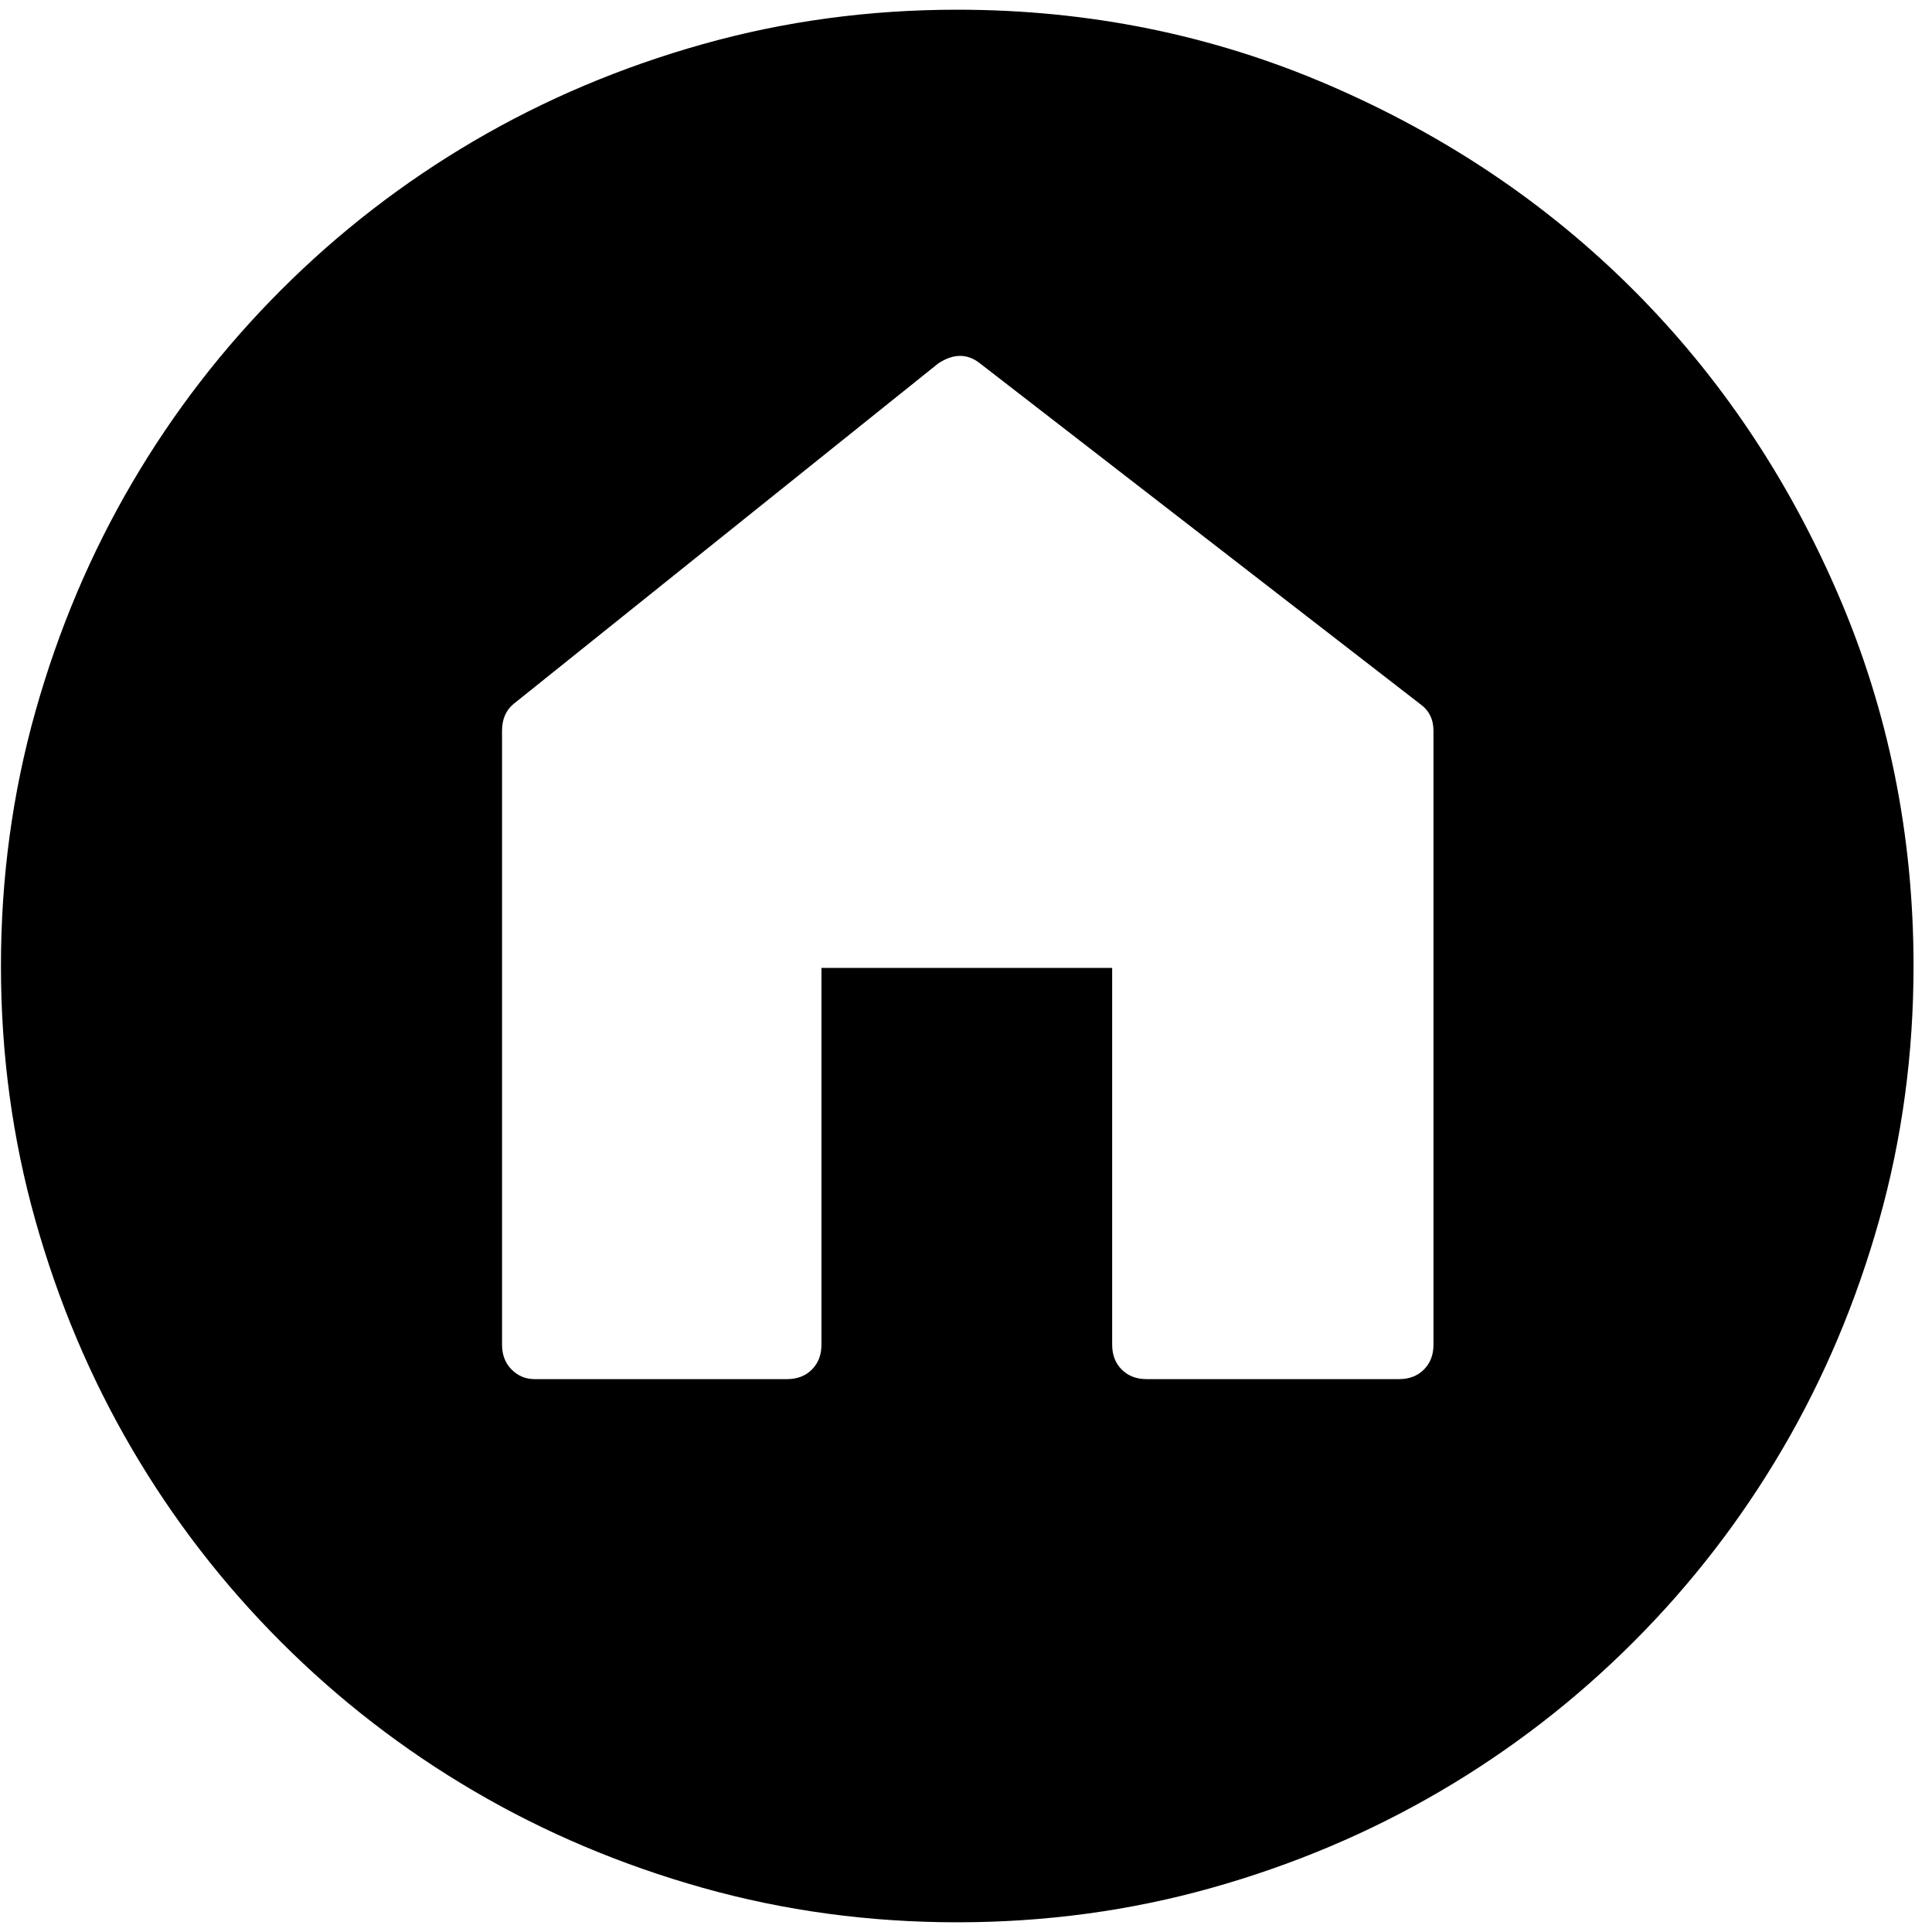
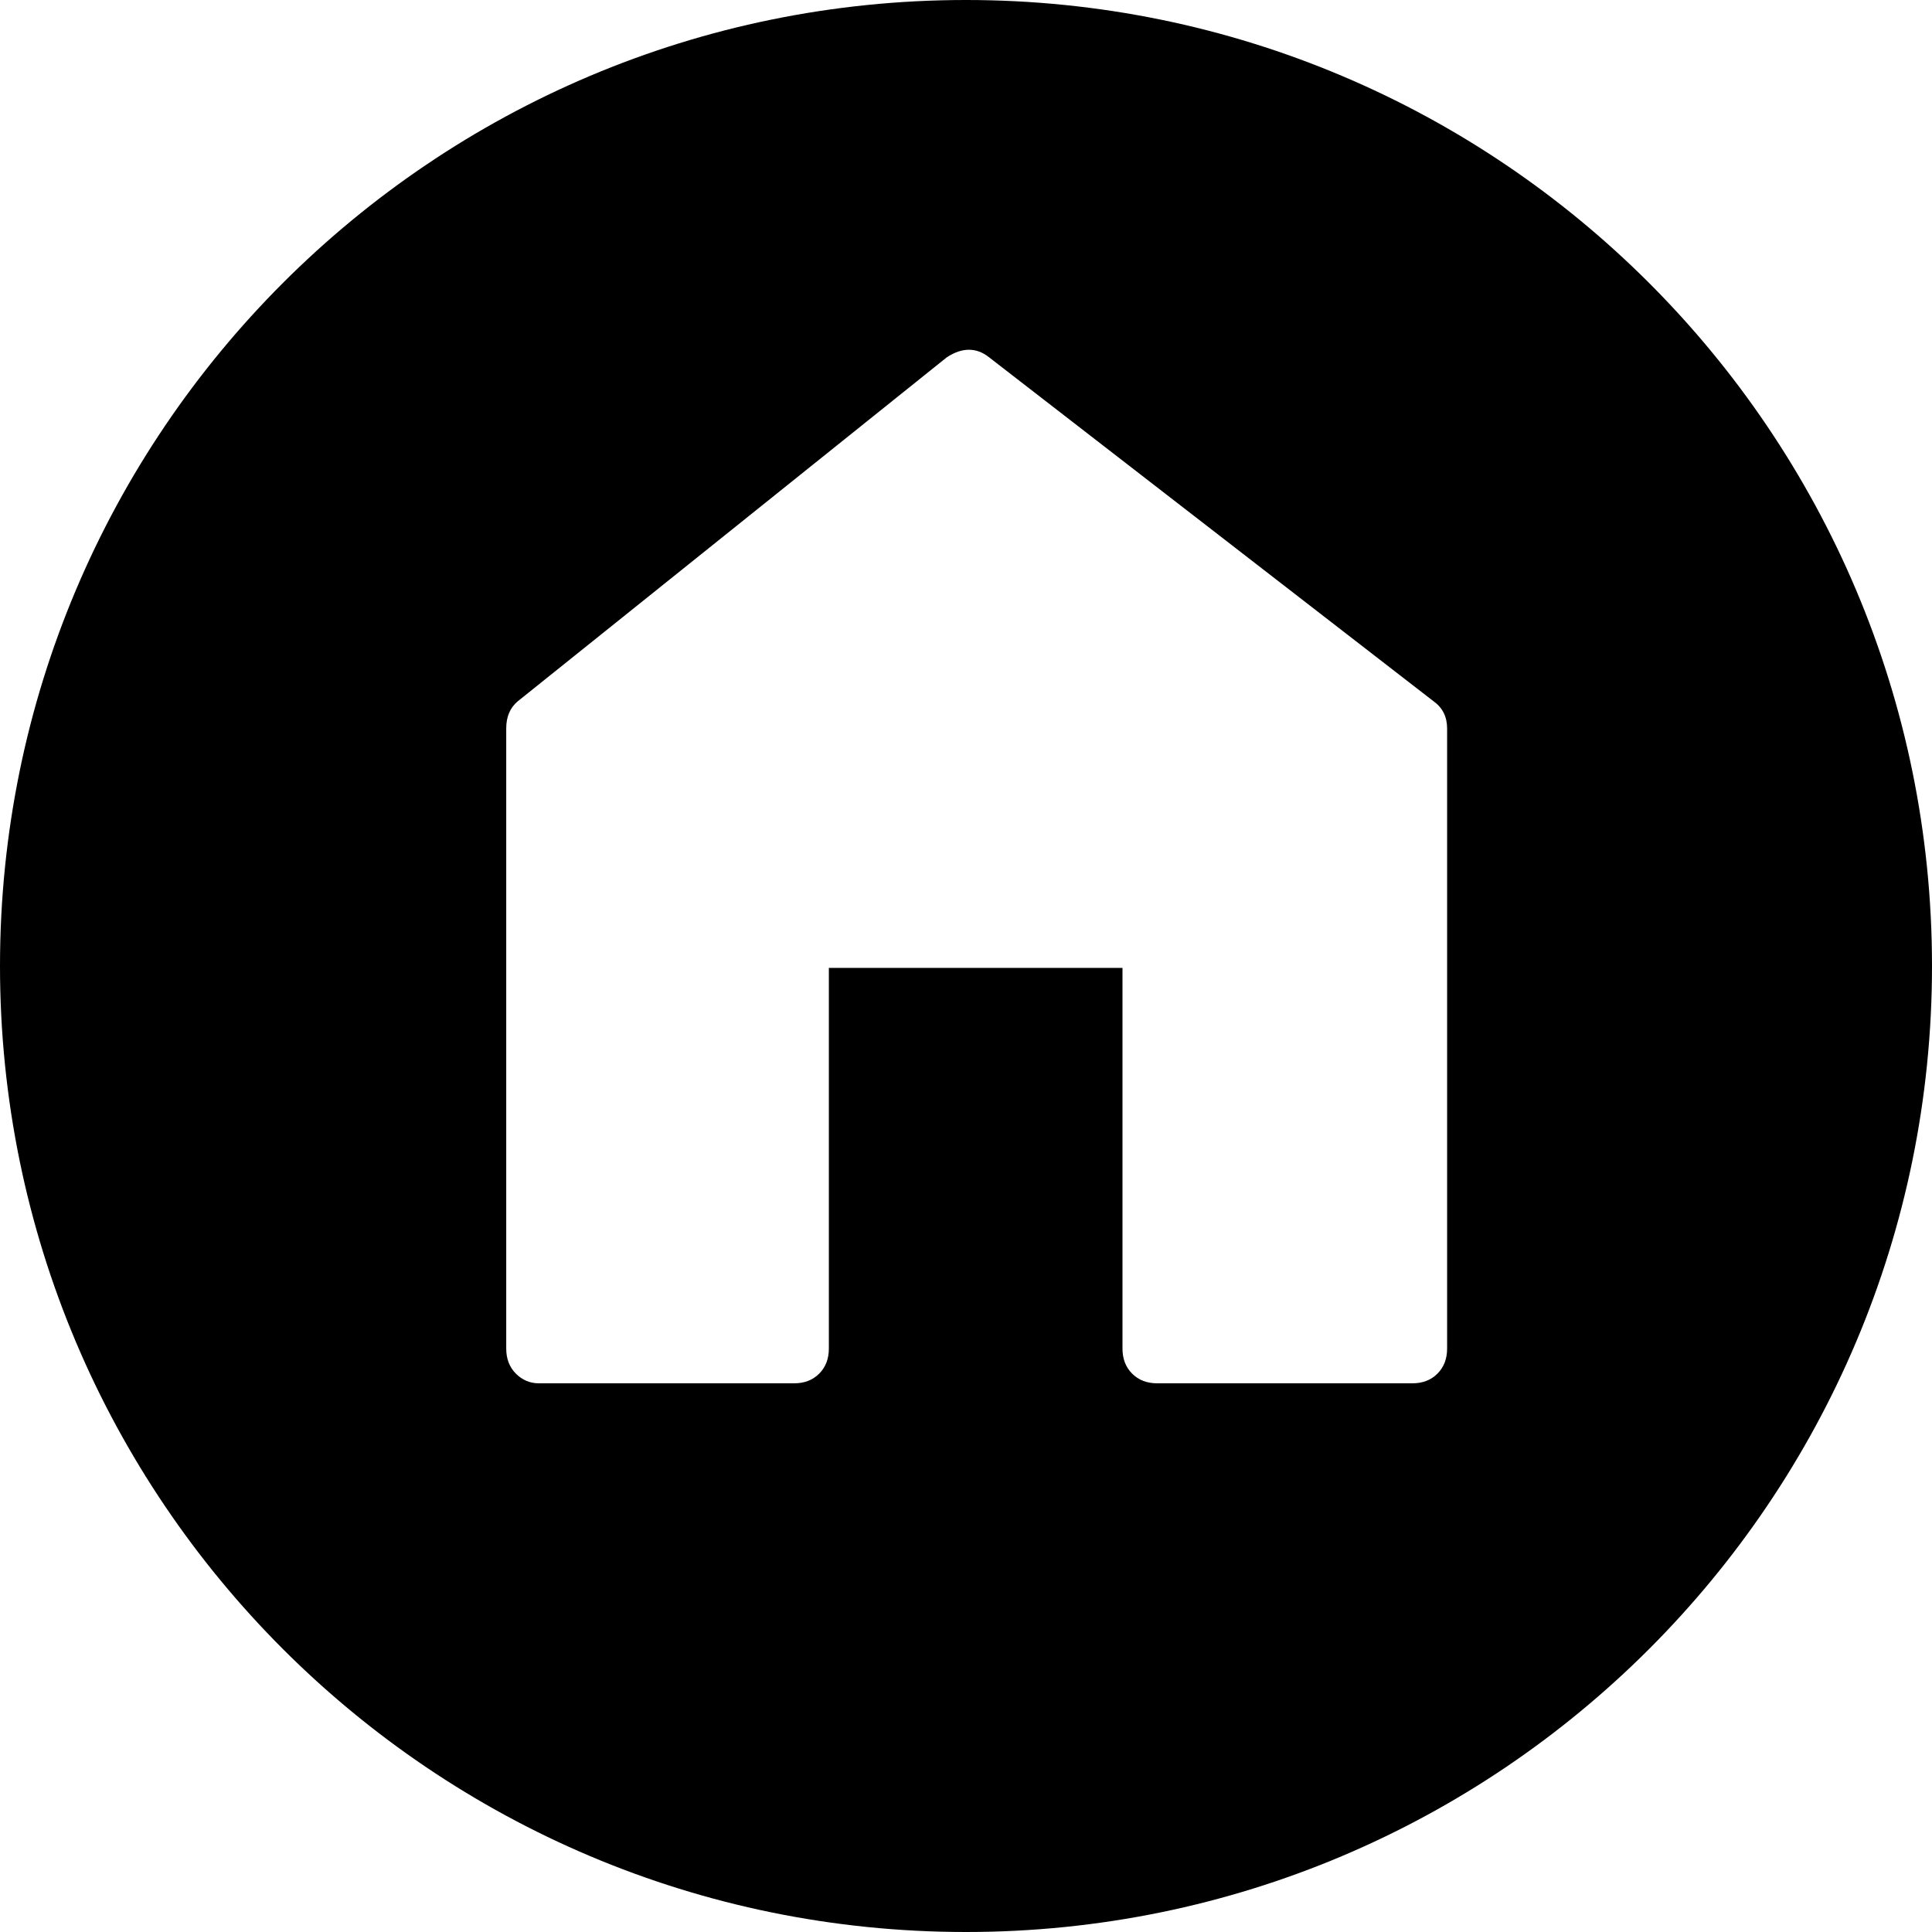
- <svg xmlns="http://www.w3.org/2000/svg" width="987.979" height="997.019" id="svg2" version="1.0">
+ <svg xmlns="http://www.w3.org/2000/svg" width="512" height="512" id="svg2" version="1.0">
  <defs id="defs4" />
-   <g id="layer1" transform="translate(-374.2178,422.7827)">
-     <g id="g3857" transform="matrix(0.987,0,0,-0.987,374.7073,371.8268)">
-       <path id="path3859" d="m 749,423 c 0,6 -2.333,10.667 -7,14 L 512,615 c -6.667,5.333 -14,5.333 -22,0 L 268,437 c -4,-3.333 -6,-8 -6,-14 V 102 c 0,-5.333 1.667,-9.667 5,-13 3.333,-3.333 7.333,-5 12,-5 h 132 c 5.337,0 9.67,1.667 13,5 3.333,3.333 5,7.667 5,13 V 299 H 581 V 102 c 0,-5.333 1.667,-9.667 5,-13 3.333,-3.333 7.667,-5 13,-5 h 132 c 5.333,0 9.667,1.667 13,5 3.333,3.333 5,7.667 5,13 V 423 z M 500,800 c 68.667,0 133.5,-13.167 194.5,-39.5 61,-26.333 114,-62 159,-107 45,-45 80.667,-98 107,-159 26.333,-61 39.5,-125.833 39.5,-194.5 0,-46 -6,-90.333 -18,-133 -12,-42.667 -28.833,-82.5 -50.5,-119.5 -21.667,-37 -47.667,-70.667 -78,-101 -30.333,-30.333 -64,-56.333 -101,-78 -37,-21.667 -76.833,-38.5 -119.5,-50.5 -42.667,-12 -87,-18 -133,-18 -46,0 -90.333,6 -133,18 -42.667,12 -82.5,28.833 -119.5,50.5 -37,21.667 -70.667,47.667 -101,78 -30.333,30.333 -56.333,64 -78,101 C 46.833,84.5 30,124.333 18,167 6,209.667 0,254 0,300 c 0,46 6,90.333 18,133 12,42.667 28.833,82.5 50.5,119.5 21.667,37 47.667,70.667 78,101 30.333,30.333 64,56.333 101,78 37,21.667 76.833,38.5 119.5,50.5 42.667,12 87,18 133,18 z" style="fill:currentColor" />
-     </g>
+   <g id="layer1" transform="translate(-374.2178,-62.23637)">
+     <path style="fill:#000000;fill-opacity:1;stroke:none" d="M 256 0 C 114.615 9.4739031e-14 0 114.615 0 256 C 0 397.385 114.615 512 256 512 C 397.385 512 512 397.385 512 256 C 512 114.615 397.385 -2.8421709e-14 256 0 z M 256.781 92.688 C 258.659 92.688 260.45 93.353 262.156 94.719 L 379.906 185.844 C 382.296 187.55 383.5 189.959 383.5 193.031 L 383.5 357.375 C 383.5 360.106 382.644 362.325 380.938 364.031 C 379.231 365.738 377.012 366.594 374.281 366.594 L 306.688 366.594 C 303.957 366.594 301.738 365.738 300.031 364.031 C 298.325 362.325 297.469 360.106 297.469 357.375 L 297.469 256.5 L 219.656 256.5 L 219.656 357.375 C 219.656 360.106 218.8 362.325 217.094 364.031 C 215.389 365.738 213.17 366.594 210.438 366.594 L 142.844 366.594 C 140.454 366.594 138.425 365.738 136.719 364.031 C 135.012 362.325 134.156 360.106 134.156 357.375 L 134.156 193.031 C 134.156 189.959 135.171 187.55 137.219 185.844 L 250.875 94.719 C 252.923 93.353 254.904 92.688 256.781 92.688 z " transform="translate(374.2178,62.23637)" id="path3145" />
  </g>
</svg>
